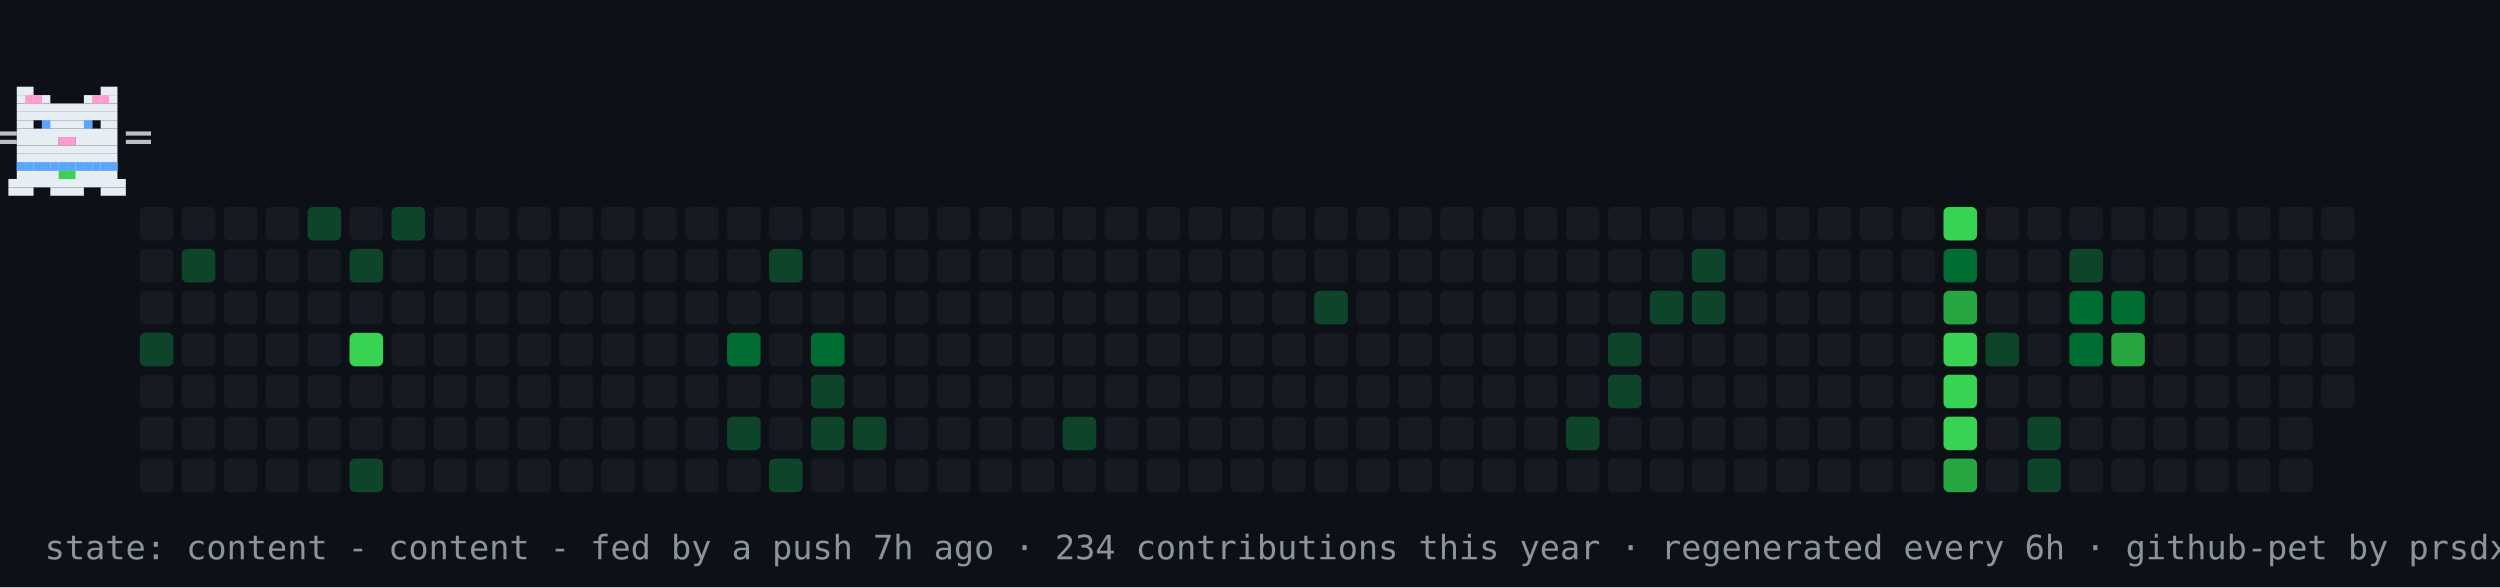
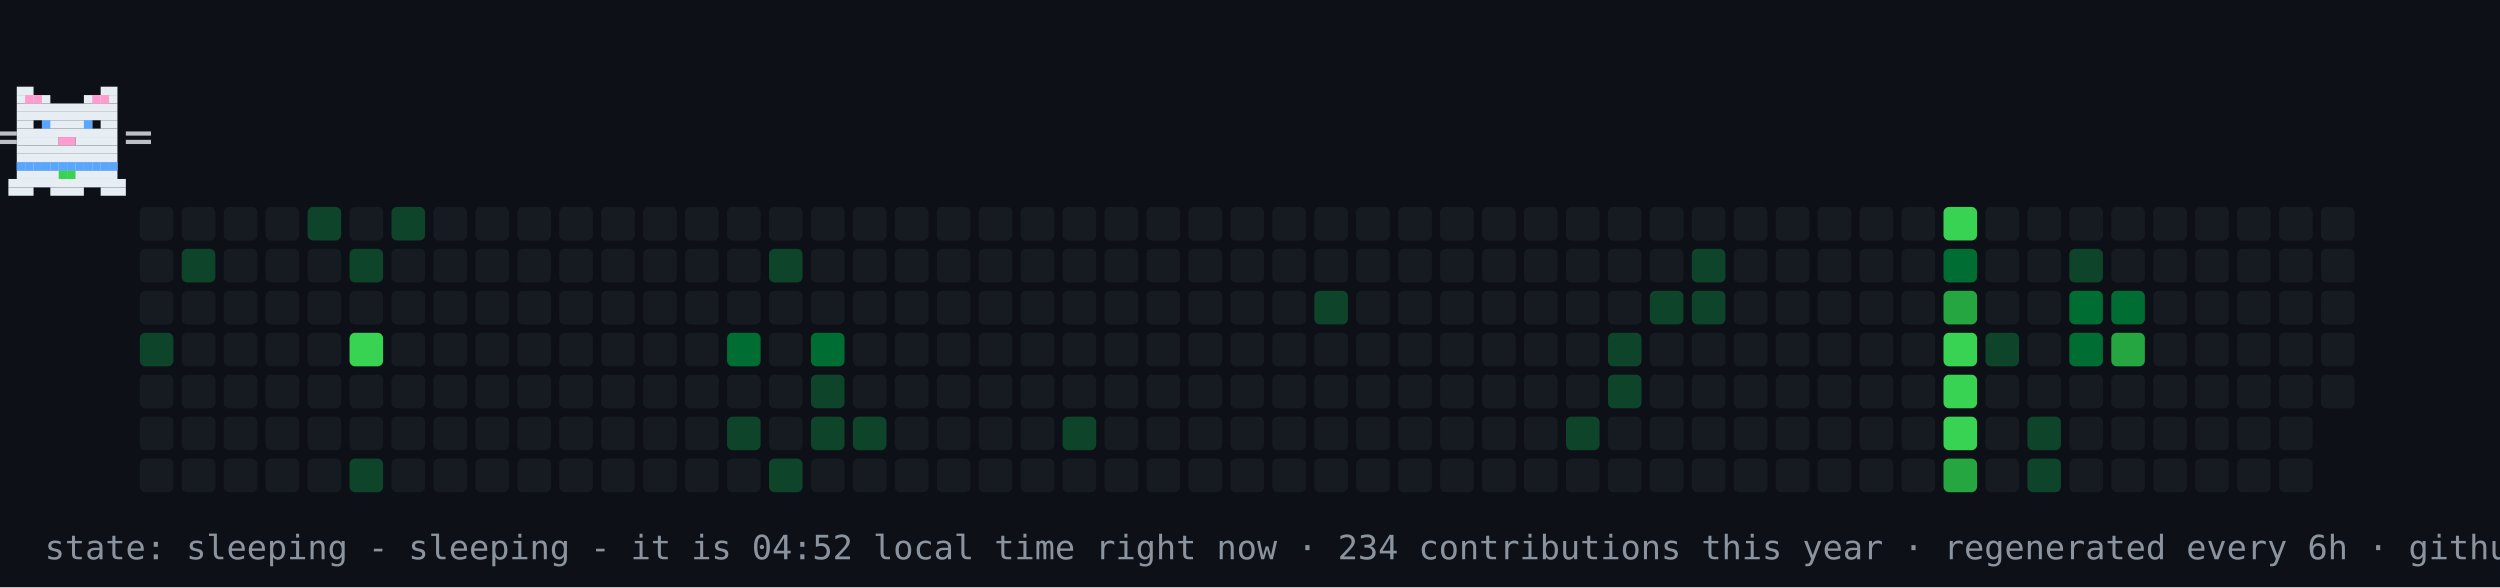
- <svg xmlns="http://www.w3.org/2000/svg" width="894" height="210" viewBox="0 0 894 210" role="img" aria-label="contribution graph cat: content">
+ <svg xmlns="http://www.w3.org/2000/svg" width="894" height="210" viewBox="0 0 894 210" role="img" aria-label="contribution graph cat: sleeping">
  <rect width="894" height="210" fill="#0d1117" />
  <rect x="50" y="74" width="12" height="12" rx="2" fill="#161b22" />
  <rect x="50" y="89" width="12" height="12" rx="2" fill="#161b22" />
  <rect x="50" y="104" width="12" height="12" rx="2" fill="#161b22" />
  <rect x="50" y="119" width="12" height="12" rx="2" fill="#0e4429" />
  <rect x="50" y="134" width="12" height="12" rx="2" fill="#161b22" />
  <rect x="50" y="149" width="12" height="12" rx="2" fill="#161b22" />
  <rect x="50" y="164" width="12" height="12" rx="2" fill="#161b22" />
  <rect x="65" y="74" width="12" height="12" rx="2" fill="#161b22" />
  <rect x="65" y="89" width="12" height="12" rx="2" fill="#0e4429" />
  <rect x="65" y="104" width="12" height="12" rx="2" fill="#161b22" />
  <rect x="65" y="119" width="12" height="12" rx="2" fill="#161b22" />
  <rect x="65" y="134" width="12" height="12" rx="2" fill="#161b22" />
  <rect x="65" y="149" width="12" height="12" rx="2" fill="#161b22" />
  <rect x="65" y="164" width="12" height="12" rx="2" fill="#161b22" />
  <rect x="80" y="74" width="12" height="12" rx="2" fill="#161b22" />
  <rect x="80" y="89" width="12" height="12" rx="2" fill="#161b22" />
  <rect x="80" y="104" width="12" height="12" rx="2" fill="#161b22" />
  <rect x="80" y="119" width="12" height="12" rx="2" fill="#161b22" />
  <rect x="80" y="134" width="12" height="12" rx="2" fill="#161b22" />
  <rect x="80" y="149" width="12" height="12" rx="2" fill="#161b22" />
  <rect x="80" y="164" width="12" height="12" rx="2" fill="#161b22" />
  <rect x="95" y="74" width="12" height="12" rx="2" fill="#161b22" />
  <rect x="95" y="89" width="12" height="12" rx="2" fill="#161b22" />
  <rect x="95" y="104" width="12" height="12" rx="2" fill="#161b22" />
  <rect x="95" y="119" width="12" height="12" rx="2" fill="#161b22" />
  <rect x="95" y="134" width="12" height="12" rx="2" fill="#161b22" />
  <rect x="95" y="149" width="12" height="12" rx="2" fill="#161b22" />
  <rect x="95" y="164" width="12" height="12" rx="2" fill="#161b22" />
  <rect x="110" y="74" width="12" height="12" rx="2" fill="#0e4429" />
  <rect x="110" y="89" width="12" height="12" rx="2" fill="#161b22" />
  <rect x="110" y="104" width="12" height="12" rx="2" fill="#161b22" />
  <rect x="110" y="119" width="12" height="12" rx="2" fill="#161b22" />
  <rect x="110" y="134" width="12" height="12" rx="2" fill="#161b22" />
  <rect x="110" y="149" width="12" height="12" rx="2" fill="#161b22" />
  <rect x="110" y="164" width="12" height="12" rx="2" fill="#161b22" />
  <rect x="125" y="74" width="12" height="12" rx="2" fill="#161b22" />
  <rect x="125" y="89" width="12" height="12" rx="2" fill="#0e4429" />
  <rect x="125" y="104" width="12" height="12" rx="2" fill="#161b22" />
  <rect x="125" y="119" width="12" height="12" rx="2" fill="#39d353" />
  <rect x="125" y="134" width="12" height="12" rx="2" fill="#161b22" />
  <rect x="125" y="149" width="12" height="12" rx="2" fill="#161b22" />
  <rect x="125" y="164" width="12" height="12" rx="2" fill="#0e4429" />
  <rect x="140" y="74" width="12" height="12" rx="2" fill="#0e4429" />
  <rect x="140" y="89" width="12" height="12" rx="2" fill="#161b22" />
  <rect x="140" y="104" width="12" height="12" rx="2" fill="#161b22" />
  <rect x="140" y="119" width="12" height="12" rx="2" fill="#161b22" />
  <rect x="140" y="134" width="12" height="12" rx="2" fill="#161b22" />
  <rect x="140" y="149" width="12" height="12" rx="2" fill="#161b22" />
  <rect x="140" y="164" width="12" height="12" rx="2" fill="#161b22" />
  <rect x="155" y="74" width="12" height="12" rx="2" fill="#161b22" />
  <rect x="155" y="89" width="12" height="12" rx="2" fill="#161b22" />
  <rect x="155" y="104" width="12" height="12" rx="2" fill="#161b22" />
  <rect x="155" y="119" width="12" height="12" rx="2" fill="#161b22" />
  <rect x="155" y="134" width="12" height="12" rx="2" fill="#161b22" />
  <rect x="155" y="149" width="12" height="12" rx="2" fill="#161b22" />
  <rect x="155" y="164" width="12" height="12" rx="2" fill="#161b22" />
  <rect x="170" y="74" width="12" height="12" rx="2" fill="#161b22" />
  <rect x="170" y="89" width="12" height="12" rx="2" fill="#161b22" />
  <rect x="170" y="104" width="12" height="12" rx="2" fill="#161b22" />
  <rect x="170" y="119" width="12" height="12" rx="2" fill="#161b22" />
  <rect x="170" y="134" width="12" height="12" rx="2" fill="#161b22" />
  <rect x="170" y="149" width="12" height="12" rx="2" fill="#161b22" />
  <rect x="170" y="164" width="12" height="12" rx="2" fill="#161b22" />
  <rect x="185" y="74" width="12" height="12" rx="2" fill="#161b22" />
  <rect x="185" y="89" width="12" height="12" rx="2" fill="#161b22" />
  <rect x="185" y="104" width="12" height="12" rx="2" fill="#161b22" />
  <rect x="185" y="119" width="12" height="12" rx="2" fill="#161b22" />
  <rect x="185" y="134" width="12" height="12" rx="2" fill="#161b22" />
  <rect x="185" y="149" width="12" height="12" rx="2" fill="#161b22" />
  <rect x="185" y="164" width="12" height="12" rx="2" fill="#161b22" />
  <rect x="200" y="74" width="12" height="12" rx="2" fill="#161b22" />
  <rect x="200" y="89" width="12" height="12" rx="2" fill="#161b22" />
  <rect x="200" y="104" width="12" height="12" rx="2" fill="#161b22" />
  <rect x="200" y="119" width="12" height="12" rx="2" fill="#161b22" />
  <rect x="200" y="134" width="12" height="12" rx="2" fill="#161b22" />
  <rect x="200" y="149" width="12" height="12" rx="2" fill="#161b22" />
  <rect x="200" y="164" width="12" height="12" rx="2" fill="#161b22" />
  <rect x="215" y="74" width="12" height="12" rx="2" fill="#161b22" />
  <rect x="215" y="89" width="12" height="12" rx="2" fill="#161b22" />
  <rect x="215" y="104" width="12" height="12" rx="2" fill="#161b22" />
  <rect x="215" y="119" width="12" height="12" rx="2" fill="#161b22" />
  <rect x="215" y="134" width="12" height="12" rx="2" fill="#161b22" />
  <rect x="215" y="149" width="12" height="12" rx="2" fill="#161b22" />
  <rect x="215" y="164" width="12" height="12" rx="2" fill="#161b22" />
  <rect x="230" y="74" width="12" height="12" rx="2" fill="#161b22" />
  <rect x="230" y="89" width="12" height="12" rx="2" fill="#161b22" />
  <rect x="230" y="104" width="12" height="12" rx="2" fill="#161b22" />
  <rect x="230" y="119" width="12" height="12" rx="2" fill="#161b22" />
  <rect x="230" y="134" width="12" height="12" rx="2" fill="#161b22" />
  <rect x="230" y="149" width="12" height="12" rx="2" fill="#161b22" />
  <rect x="230" y="164" width="12" height="12" rx="2" fill="#161b22" />
  <rect x="245" y="74" width="12" height="12" rx="2" fill="#161b22" />
  <rect x="245" y="89" width="12" height="12" rx="2" fill="#161b22" />
  <rect x="245" y="104" width="12" height="12" rx="2" fill="#161b22" />
  <rect x="245" y="119" width="12" height="12" rx="2" fill="#161b22" />
  <rect x="245" y="134" width="12" height="12" rx="2" fill="#161b22" />
  <rect x="245" y="149" width="12" height="12" rx="2" fill="#161b22" />
  <rect x="245" y="164" width="12" height="12" rx="2" fill="#161b22" />
  <rect x="260" y="74" width="12" height="12" rx="2" fill="#161b22" />
  <rect x="260" y="89" width="12" height="12" rx="2" fill="#161b22" />
  <rect x="260" y="104" width="12" height="12" rx="2" fill="#161b22" />
  <rect x="260" y="119" width="12" height="12" rx="2" fill="#006d32" />
  <rect x="260" y="134" width="12" height="12" rx="2" fill="#161b22" />
  <rect x="260" y="149" width="12" height="12" rx="2" fill="#0e4429" />
  <rect x="260" y="164" width="12" height="12" rx="2" fill="#161b22" />
  <rect x="275" y="74" width="12" height="12" rx="2" fill="#161b22" />
  <rect x="275" y="89" width="12" height="12" rx="2" fill="#0e4429" />
  <rect x="275" y="104" width="12" height="12" rx="2" fill="#161b22" />
  <rect x="275" y="119" width="12" height="12" rx="2" fill="#161b22" />
  <rect x="275" y="134" width="12" height="12" rx="2" fill="#161b22" />
  <rect x="275" y="149" width="12" height="12" rx="2" fill="#161b22" />
  <rect x="275" y="164" width="12" height="12" rx="2" fill="#0e4429" />
  <rect x="290" y="74" width="12" height="12" rx="2" fill="#161b22" />
  <rect x="290" y="89" width="12" height="12" rx="2" fill="#161b22" />
  <rect x="290" y="104" width="12" height="12" rx="2" fill="#161b22" />
  <rect x="290" y="119" width="12" height="12" rx="2" fill="#006d32" />
  <rect x="290" y="134" width="12" height="12" rx="2" fill="#0e4429" />
  <rect x="290" y="149" width="12" height="12" rx="2" fill="#0e4429" />
  <rect x="290" y="164" width="12" height="12" rx="2" fill="#161b22" />
  <rect x="305" y="74" width="12" height="12" rx="2" fill="#161b22" />
  <rect x="305" y="89" width="12" height="12" rx="2" fill="#161b22" />
  <rect x="305" y="104" width="12" height="12" rx="2" fill="#161b22" />
  <rect x="305" y="119" width="12" height="12" rx="2" fill="#161b22" />
  <rect x="305" y="134" width="12" height="12" rx="2" fill="#161b22" />
  <rect x="305" y="149" width="12" height="12" rx="2" fill="#0e4429" />
  <rect x="305" y="164" width="12" height="12" rx="2" fill="#161b22" />
  <rect x="320" y="74" width="12" height="12" rx="2" fill="#161b22" />
  <rect x="320" y="89" width="12" height="12" rx="2" fill="#161b22" />
  <rect x="320" y="104" width="12" height="12" rx="2" fill="#161b22" />
  <rect x="320" y="119" width="12" height="12" rx="2" fill="#161b22" />
  <rect x="320" y="134" width="12" height="12" rx="2" fill="#161b22" />
  <rect x="320" y="149" width="12" height="12" rx="2" fill="#161b22" />
  <rect x="320" y="164" width="12" height="12" rx="2" fill="#161b22" />
  <rect x="335" y="74" width="12" height="12" rx="2" fill="#161b22" />
  <rect x="335" y="89" width="12" height="12" rx="2" fill="#161b22" />
  <rect x="335" y="104" width="12" height="12" rx="2" fill="#161b22" />
  <rect x="335" y="119" width="12" height="12" rx="2" fill="#161b22" />
  <rect x="335" y="134" width="12" height="12" rx="2" fill="#161b22" />
  <rect x="335" y="149" width="12" height="12" rx="2" fill="#161b22" />
  <rect x="335" y="164" width="12" height="12" rx="2" fill="#161b22" />
  <rect x="350" y="74" width="12" height="12" rx="2" fill="#161b22" />
  <rect x="350" y="89" width="12" height="12" rx="2" fill="#161b22" />
  <rect x="350" y="104" width="12" height="12" rx="2" fill="#161b22" />
  <rect x="350" y="119" width="12" height="12" rx="2" fill="#161b22" />
  <rect x="350" y="134" width="12" height="12" rx="2" fill="#161b22" />
  <rect x="350" y="149" width="12" height="12" rx="2" fill="#161b22" />
  <rect x="350" y="164" width="12" height="12" rx="2" fill="#161b22" />
  <rect x="365" y="74" width="12" height="12" rx="2" fill="#161b22" />
  <rect x="365" y="89" width="12" height="12" rx="2" fill="#161b22" />
  <rect x="365" y="104" width="12" height="12" rx="2" fill="#161b22" />
  <rect x="365" y="119" width="12" height="12" rx="2" fill="#161b22" />
  <rect x="365" y="134" width="12" height="12" rx="2" fill="#161b22" />
  <rect x="365" y="149" width="12" height="12" rx="2" fill="#161b22" />
  <rect x="365" y="164" width="12" height="12" rx="2" fill="#161b22" />
  <rect x="380" y="74" width="12" height="12" rx="2" fill="#161b22" />
  <rect x="380" y="89" width="12" height="12" rx="2" fill="#161b22" />
  <rect x="380" y="104" width="12" height="12" rx="2" fill="#161b22" />
  <rect x="380" y="119" width="12" height="12" rx="2" fill="#161b22" />
  <rect x="380" y="134" width="12" height="12" rx="2" fill="#161b22" />
  <rect x="380" y="149" width="12" height="12" rx="2" fill="#0e4429" />
  <rect x="380" y="164" width="12" height="12" rx="2" fill="#161b22" />
  <rect x="395" y="74" width="12" height="12" rx="2" fill="#161b22" />
  <rect x="395" y="89" width="12" height="12" rx="2" fill="#161b22" />
  <rect x="395" y="104" width="12" height="12" rx="2" fill="#161b22" />
  <rect x="395" y="119" width="12" height="12" rx="2" fill="#161b22" />
  <rect x="395" y="134" width="12" height="12" rx="2" fill="#161b22" />
  <rect x="395" y="149" width="12" height="12" rx="2" fill="#161b22" />
  <rect x="395" y="164" width="12" height="12" rx="2" fill="#161b22" />
  <rect x="410" y="74" width="12" height="12" rx="2" fill="#161b22" />
  <rect x="410" y="89" width="12" height="12" rx="2" fill="#161b22" />
  <rect x="410" y="104" width="12" height="12" rx="2" fill="#161b22" />
  <rect x="410" y="119" width="12" height="12" rx="2" fill="#161b22" />
  <rect x="410" y="134" width="12" height="12" rx="2" fill="#161b22" />
  <rect x="410" y="149" width="12" height="12" rx="2" fill="#161b22" />
  <rect x="410" y="164" width="12" height="12" rx="2" fill="#161b22" />
  <rect x="425" y="74" width="12" height="12" rx="2" fill="#161b22" />
  <rect x="425" y="89" width="12" height="12" rx="2" fill="#161b22" />
  <rect x="425" y="104" width="12" height="12" rx="2" fill="#161b22" />
  <rect x="425" y="119" width="12" height="12" rx="2" fill="#161b22" />
  <rect x="425" y="134" width="12" height="12" rx="2" fill="#161b22" />
  <rect x="425" y="149" width="12" height="12" rx="2" fill="#161b22" />
  <rect x="425" y="164" width="12" height="12" rx="2" fill="#161b22" />
  <rect x="440" y="74" width="12" height="12" rx="2" fill="#161b22" />
  <rect x="440" y="89" width="12" height="12" rx="2" fill="#161b22" />
  <rect x="440" y="104" width="12" height="12" rx="2" fill="#161b22" />
  <rect x="440" y="119" width="12" height="12" rx="2" fill="#161b22" />
  <rect x="440" y="134" width="12" height="12" rx="2" fill="#161b22" />
  <rect x="440" y="149" width="12" height="12" rx="2" fill="#161b22" />
  <rect x="440" y="164" width="12" height="12" rx="2" fill="#161b22" />
  <rect x="455" y="74" width="12" height="12" rx="2" fill="#161b22" />
  <rect x="455" y="89" width="12" height="12" rx="2" fill="#161b22" />
  <rect x="455" y="104" width="12" height="12" rx="2" fill="#161b22" />
  <rect x="455" y="119" width="12" height="12" rx="2" fill="#161b22" />
  <rect x="455" y="134" width="12" height="12" rx="2" fill="#161b22" />
  <rect x="455" y="149" width="12" height="12" rx="2" fill="#161b22" />
  <rect x="455" y="164" width="12" height="12" rx="2" fill="#161b22" />
  <rect x="470" y="74" width="12" height="12" rx="2" fill="#161b22" />
  <rect x="470" y="89" width="12" height="12" rx="2" fill="#161b22" />
  <rect x="470" y="104" width="12" height="12" rx="2" fill="#0e4429" />
  <rect x="470" y="119" width="12" height="12" rx="2" fill="#161b22" />
  <rect x="470" y="134" width="12" height="12" rx="2" fill="#161b22" />
  <rect x="470" y="149" width="12" height="12" rx="2" fill="#161b22" />
  <rect x="470" y="164" width="12" height="12" rx="2" fill="#161b22" />
  <rect x="485" y="74" width="12" height="12" rx="2" fill="#161b22" />
  <rect x="485" y="89" width="12" height="12" rx="2" fill="#161b22" />
  <rect x="485" y="104" width="12" height="12" rx="2" fill="#161b22" />
  <rect x="485" y="119" width="12" height="12" rx="2" fill="#161b22" />
  <rect x="485" y="134" width="12" height="12" rx="2" fill="#161b22" />
  <rect x="485" y="149" width="12" height="12" rx="2" fill="#161b22" />
  <rect x="485" y="164" width="12" height="12" rx="2" fill="#161b22" />
  <rect x="500" y="74" width="12" height="12" rx="2" fill="#161b22" />
  <rect x="500" y="89" width="12" height="12" rx="2" fill="#161b22" />
  <rect x="500" y="104" width="12" height="12" rx="2" fill="#161b22" />
  <rect x="500" y="119" width="12" height="12" rx="2" fill="#161b22" />
  <rect x="500" y="134" width="12" height="12" rx="2" fill="#161b22" />
  <rect x="500" y="149" width="12" height="12" rx="2" fill="#161b22" />
  <rect x="500" y="164" width="12" height="12" rx="2" fill="#161b22" />
  <rect x="515" y="74" width="12" height="12" rx="2" fill="#161b22" />
  <rect x="515" y="89" width="12" height="12" rx="2" fill="#161b22" />
  <rect x="515" y="104" width="12" height="12" rx="2" fill="#161b22" />
  <rect x="515" y="119" width="12" height="12" rx="2" fill="#161b22" />
  <rect x="515" y="134" width="12" height="12" rx="2" fill="#161b22" />
  <rect x="515" y="149" width="12" height="12" rx="2" fill="#161b22" />
  <rect x="515" y="164" width="12" height="12" rx="2" fill="#161b22" />
  <rect x="530" y="74" width="12" height="12" rx="2" fill="#161b22" />
  <rect x="530" y="89" width="12" height="12" rx="2" fill="#161b22" />
  <rect x="530" y="104" width="12" height="12" rx="2" fill="#161b22" />
  <rect x="530" y="119" width="12" height="12" rx="2" fill="#161b22" />
  <rect x="530" y="134" width="12" height="12" rx="2" fill="#161b22" />
  <rect x="530" y="149" width="12" height="12" rx="2" fill="#161b22" />
  <rect x="530" y="164" width="12" height="12" rx="2" fill="#161b22" />
  <rect x="545" y="74" width="12" height="12" rx="2" fill="#161b22" />
  <rect x="545" y="89" width="12" height="12" rx="2" fill="#161b22" />
  <rect x="545" y="104" width="12" height="12" rx="2" fill="#161b22" />
  <rect x="545" y="119" width="12" height="12" rx="2" fill="#161b22" />
  <rect x="545" y="134" width="12" height="12" rx="2" fill="#161b22" />
  <rect x="545" y="149" width="12" height="12" rx="2" fill="#161b22" />
  <rect x="545" y="164" width="12" height="12" rx="2" fill="#161b22" />
  <rect x="560" y="74" width="12" height="12" rx="2" fill="#161b22" />
  <rect x="560" y="89" width="12" height="12" rx="2" fill="#161b22" />
  <rect x="560" y="104" width="12" height="12" rx="2" fill="#161b22" />
  <rect x="560" y="119" width="12" height="12" rx="2" fill="#161b22" />
  <rect x="560" y="134" width="12" height="12" rx="2" fill="#161b22" />
  <rect x="560" y="149" width="12" height="12" rx="2" fill="#0e4429" />
  <rect x="560" y="164" width="12" height="12" rx="2" fill="#161b22" />
  <rect x="575" y="74" width="12" height="12" rx="2" fill="#161b22" />
  <rect x="575" y="89" width="12" height="12" rx="2" fill="#161b22" />
  <rect x="575" y="104" width="12" height="12" rx="2" fill="#161b22" />
  <rect x="575" y="119" width="12" height="12" rx="2" fill="#0e4429" />
  <rect x="575" y="134" width="12" height="12" rx="2" fill="#0e4429" />
  <rect x="575" y="149" width="12" height="12" rx="2" fill="#161b22" />
  <rect x="575" y="164" width="12" height="12" rx="2" fill="#161b22" />
  <rect x="590" y="74" width="12" height="12" rx="2" fill="#161b22" />
  <rect x="590" y="89" width="12" height="12" rx="2" fill="#161b22" />
  <rect x="590" y="104" width="12" height="12" rx="2" fill="#0e4429" />
  <rect x="590" y="119" width="12" height="12" rx="2" fill="#161b22" />
  <rect x="590" y="134" width="12" height="12" rx="2" fill="#161b22" />
  <rect x="590" y="149" width="12" height="12" rx="2" fill="#161b22" />
  <rect x="590" y="164" width="12" height="12" rx="2" fill="#161b22" />
  <rect x="605" y="74" width="12" height="12" rx="2" fill="#161b22" />
  <rect x="605" y="89" width="12" height="12" rx="2" fill="#0e4429" />
  <rect x="605" y="104" width="12" height="12" rx="2" fill="#0e4429" />
  <rect x="605" y="119" width="12" height="12" rx="2" fill="#161b22" />
  <rect x="605" y="134" width="12" height="12" rx="2" fill="#161b22" />
  <rect x="605" y="149" width="12" height="12" rx="2" fill="#161b22" />
  <rect x="605" y="164" width="12" height="12" rx="2" fill="#161b22" />
  <rect x="620" y="74" width="12" height="12" rx="2" fill="#161b22" />
  <rect x="620" y="89" width="12" height="12" rx="2" fill="#161b22" />
  <rect x="620" y="104" width="12" height="12" rx="2" fill="#161b22" />
  <rect x="620" y="119" width="12" height="12" rx="2" fill="#161b22" />
  <rect x="620" y="134" width="12" height="12" rx="2" fill="#161b22" />
  <rect x="620" y="149" width="12" height="12" rx="2" fill="#161b22" />
  <rect x="620" y="164" width="12" height="12" rx="2" fill="#161b22" />
  <rect x="635" y="74" width="12" height="12" rx="2" fill="#161b22" />
  <rect x="635" y="89" width="12" height="12" rx="2" fill="#161b22" />
  <rect x="635" y="104" width="12" height="12" rx="2" fill="#161b22" />
  <rect x="635" y="119" width="12" height="12" rx="2" fill="#161b22" />
  <rect x="635" y="134" width="12" height="12" rx="2" fill="#161b22" />
  <rect x="635" y="149" width="12" height="12" rx="2" fill="#161b22" />
  <rect x="635" y="164" width="12" height="12" rx="2" fill="#161b22" />
  <rect x="650" y="74" width="12" height="12" rx="2" fill="#161b22" />
  <rect x="650" y="89" width="12" height="12" rx="2" fill="#161b22" />
  <rect x="650" y="104" width="12" height="12" rx="2" fill="#161b22" />
  <rect x="650" y="119" width="12" height="12" rx="2" fill="#161b22" />
  <rect x="650" y="134" width="12" height="12" rx="2" fill="#161b22" />
  <rect x="650" y="149" width="12" height="12" rx="2" fill="#161b22" />
  <rect x="650" y="164" width="12" height="12" rx="2" fill="#161b22" />
  <rect x="665" y="74" width="12" height="12" rx="2" fill="#161b22" />
  <rect x="665" y="89" width="12" height="12" rx="2" fill="#161b22" />
  <rect x="665" y="104" width="12" height="12" rx="2" fill="#161b22" />
  <rect x="665" y="119" width="12" height="12" rx="2" fill="#161b22" />
  <rect x="665" y="134" width="12" height="12" rx="2" fill="#161b22" />
  <rect x="665" y="149" width="12" height="12" rx="2" fill="#161b22" />
  <rect x="665" y="164" width="12" height="12" rx="2" fill="#161b22" />
  <rect x="680" y="74" width="12" height="12" rx="2" fill="#161b22" />
  <rect x="680" y="89" width="12" height="12" rx="2" fill="#161b22" />
  <rect x="680" y="104" width="12" height="12" rx="2" fill="#161b22" />
  <rect x="680" y="119" width="12" height="12" rx="2" fill="#161b22" />
  <rect x="680" y="134" width="12" height="12" rx="2" fill="#161b22" />
  <rect x="680" y="149" width="12" height="12" rx="2" fill="#161b22" />
  <rect x="680" y="164" width="12" height="12" rx="2" fill="#161b22" />
  <rect x="695" y="74" width="12" height="12" rx="2" fill="#39d353" />
  <rect x="695" y="89" width="12" height="12" rx="2" fill="#006d32" />
  <rect x="695" y="104" width="12" height="12" rx="2" fill="#26a641" />
  <rect x="695" y="119" width="12" height="12" rx="2" fill="#39d353" />
  <rect x="695" y="134" width="12" height="12" rx="2" fill="#39d353" />
  <rect x="695" y="149" width="12" height="12" rx="2" fill="#39d353" />
  <rect x="695" y="164" width="12" height="12" rx="2" fill="#26a641" />
  <rect x="710" y="74" width="12" height="12" rx="2" fill="#161b22" />
  <rect x="710" y="89" width="12" height="12" rx="2" fill="#161b22" />
  <rect x="710" y="104" width="12" height="12" rx="2" fill="#161b22" />
  <rect x="710" y="119" width="12" height="12" rx="2" fill="#0e4429" />
  <rect x="710" y="134" width="12" height="12" rx="2" fill="#161b22" />
  <rect x="710" y="149" width="12" height="12" rx="2" fill="#161b22" />
  <rect x="710" y="164" width="12" height="12" rx="2" fill="#161b22" />
  <rect x="725" y="74" width="12" height="12" rx="2" fill="#161b22" />
  <rect x="725" y="89" width="12" height="12" rx="2" fill="#161b22" />
  <rect x="725" y="104" width="12" height="12" rx="2" fill="#161b22" />
  <rect x="725" y="119" width="12" height="12" rx="2" fill="#161b22" />
  <rect x="725" y="134" width="12" height="12" rx="2" fill="#161b22" />
  <rect x="725" y="149" width="12" height="12" rx="2" fill="#0e4429" />
  <rect x="725" y="164" width="12" height="12" rx="2" fill="#0e4429" />
  <rect x="740" y="74" width="12" height="12" rx="2" fill="#161b22" />
  <rect x="740" y="89" width="12" height="12" rx="2" fill="#0e4429" />
  <rect x="740" y="104" width="12" height="12" rx="2" fill="#006d32" />
  <rect x="740" y="119" width="12" height="12" rx="2" fill="#006d32" />
  <rect x="740" y="134" width="12" height="12" rx="2" fill="#161b22" />
  <rect x="740" y="149" width="12" height="12" rx="2" fill="#161b22" />
  <rect x="740" y="164" width="12" height="12" rx="2" fill="#161b22" />
  <rect x="755" y="74" width="12" height="12" rx="2" fill="#161b22" />
  <rect x="755" y="89" width="12" height="12" rx="2" fill="#161b22" />
  <rect x="755" y="104" width="12" height="12" rx="2" fill="#006d32" />
  <rect x="755" y="119" width="12" height="12" rx="2" fill="#26a641" />
  <rect x="755" y="134" width="12" height="12" rx="2" fill="#161b22" />
  <rect x="755" y="149" width="12" height="12" rx="2" fill="#161b22" />
  <rect x="755" y="164" width="12" height="12" rx="2" fill="#161b22" />
  <rect x="770" y="74" width="12" height="12" rx="2" fill="#161b22" />
  <rect x="770" y="89" width="12" height="12" rx="2" fill="#161b22" />
  <rect x="770" y="104" width="12" height="12" rx="2" fill="#161b22" />
  <rect x="770" y="119" width="12" height="12" rx="2" fill="#161b22" />
  <rect x="770" y="134" width="12" height="12" rx="2" fill="#161b22" />
  <rect x="770" y="149" width="12" height="12" rx="2" fill="#161b22" />
  <rect x="770" y="164" width="12" height="12" rx="2" fill="#161b22" />
  <rect x="785" y="74" width="12" height="12" rx="2" fill="#161b22" />
  <rect x="785" y="89" width="12" height="12" rx="2" fill="#161b22" />
  <rect x="785" y="104" width="12" height="12" rx="2" fill="#161b22" />
  <rect x="785" y="119" width="12" height="12" rx="2" fill="#161b22" />
  <rect x="785" y="134" width="12" height="12" rx="2" fill="#161b22" />
  <rect x="785" y="149" width="12" height="12" rx="2" fill="#161b22" />
  <rect x="785" y="164" width="12" height="12" rx="2" fill="#161b22" />
  <rect x="800" y="74" width="12" height="12" rx="2" fill="#161b22" />
  <rect x="800" y="89" width="12" height="12" rx="2" fill="#161b22" />
  <rect x="800" y="104" width="12" height="12" rx="2" fill="#161b22" />
  <rect x="800" y="119" width="12" height="12" rx="2" fill="#161b22" />
  <rect x="800" y="134" width="12" height="12" rx="2" fill="#161b22" />
  <rect x="800" y="149" width="12" height="12" rx="2" fill="#161b22" />
  <rect x="800" y="164" width="12" height="12" rx="2" fill="#161b22" />
  <rect x="815" y="74" width="12" height="12" rx="2" fill="#161b22" />
  <rect x="815" y="89" width="12" height="12" rx="2" fill="#161b22" />
  <rect x="815" y="104" width="12" height="12" rx="2" fill="#161b22" />
  <rect x="815" y="119" width="12" height="12" rx="2" fill="#161b22" />
  <rect x="815" y="134" width="12" height="12" rx="2" fill="#161b22" />
  <rect x="815" y="149" width="12" height="12" rx="2" fill="#161b22" />
  <rect x="815" y="164" width="12" height="12" rx="2" fill="#161b22" />
  <rect x="830" y="74" width="12" height="12" rx="2" fill="#161b22" />
  <rect x="830" y="89" width="12" height="12" rx="2" fill="#161b22" />
  <rect x="830" y="104" width="12" height="12" rx="2" fill="#161b22" />
  <rect x="830" y="119" width="12" height="12" rx="2" fill="#161b22" />
  <rect x="830" y="134" width="12" height="12" rx="2" fill="#161b22" />
  <g>
    <animateTransform attributeName="transform" type="translate" values="50 0;791 0;791 0;50 0;50 0" keyTimes="0;0.45;0.5;0.95;1" dur="30s" repeatCount="indefinite" />
    <g>
      <animateTransform attributeName="transform" type="translate" values="0 0;0 -4;0 0" keyTimes="0;0.5;1" dur="0.9s" repeatCount="indefinite" />
      <rect x="6" y="31" width="6" height="3" fill="#e6edf3" />
      <rect x="36" y="31" width="6" height="3" fill="#e6edf3" />
      <rect x="6" y="34" width="12" height="3" fill="#e6edf3" />
      <rect x="30" y="34" width="12" height="3" fill="#e6edf3" />
      <rect x="6" y="37" width="36" height="3" fill="#e6edf3" />
      <rect x="6" y="40" width="36" height="3" fill="#e6edf3" />
      <rect x="6" y="43" width="6" height="3" fill="#e6edf3" />
      <rect x="15" y="43" width="18" height="3" fill="#e6edf3" />
      <rect x="36" y="43" width="6" height="3" fill="#e6edf3" />
      <rect x="6" y="46" width="36" height="3" fill="#e6edf3" />
      <rect x="6" y="49" width="15" height="3" fill="#e6edf3" />
      <rect x="21" y="49" width="6" height="3" fill="#ff9bce" />
      <rect x="27" y="49" width="15" height="3" fill="#e6edf3" />
      <rect x="6" y="52" width="36" height="3" fill="#e6edf3" />
      <rect x="6" y="55" width="36" height="3" fill="#e6edf3" />
      <rect x="6" y="58" width="36" height="3" fill="#e6edf3" />
      <rect x="6" y="61" width="36" height="3" fill="#e6edf3" />
      <rect x="3" y="64" width="42" height="3" fill="#e6edf3" />
      <rect x="3" y="67" width="9" height="3" fill="#e6edf3" />
      <rect x="18" y="67" width="12" height="3" fill="#e6edf3" />
      <rect x="36" y="67" width="9" height="3" fill="#e6edf3" />
      <rect x="9" y="34" width="3" height="3" fill="#ff9bce" />
      <rect x="12" y="34" width="3" height="3" fill="#ff9bce" />
      <rect x="33" y="34" width="3" height="3" fill="#ff9bce" />
      <rect x="36" y="34" width="3" height="3" fill="#ff9bce" />
      <rect x="6" y="58" width="3" height="3" fill="#58a6ff" />
      <rect x="9" y="58" width="3" height="3" fill="#58a6ff" />
      <rect x="12" y="58" width="3" height="3" fill="#58a6ff" />
      <rect x="15" y="58" width="3" height="3" fill="#58a6ff" />
      <rect x="18" y="58" width="3" height="3" fill="#58a6ff" />
      <rect x="21" y="58" width="3" height="3" fill="#58a6ff" />
      <rect x="24" y="58" width="3" height="3" fill="#58a6ff" />
      <rect x="27" y="58" width="3" height="3" fill="#58a6ff" />
      <rect x="30" y="58" width="3" height="3" fill="#58a6ff" />
      <rect x="33" y="58" width="3" height="3" fill="#58a6ff" />
      <rect x="36" y="58" width="3" height="3" fill="#58a6ff" />
      <rect x="39" y="58" width="3" height="3" fill="#58a6ff" />
      <rect x="21" y="61" width="3" height="3" fill="#39d353" />
      <rect x="24" y="61" width="3" height="3" fill="#39d353" />
      <rect x="-3" y="47" width="9" height="1.5" fill="#e6edf3" opacity="0.8" />
      <rect x="-3" y="50" width="9" height="1.5" fill="#e6edf3" opacity="0.8" />
      <rect x="45" y="47" width="9" height="1.5" fill="#e6edf3" opacity="0.8" />
      <rect x="45" y="50" width="9" height="1.5" fill="#e6edf3" opacity="0.8" />
      <g>
        <animate attributeName="opacity" values="1;0;1" keyTimes="0;0.96;1" calcMode="discrete" dur="4s" repeatCount="indefinite" />
        <rect x="15" y="43" width="3" height="3" fill="#58a6ff" />
        <rect x="30" y="43" width="3" height="3" fill="#58a6ff" />
      </g>
      <g opacity="0">
        <animate attributeName="opacity" values="0;1;0" keyTimes="0;0.96;1" calcMode="discrete" dur="4s" repeatCount="indefinite" />
        <rect x="15" y="43" width="6" height="3" fill="#0d1117" />
        <rect x="30" y="43" width="6" height="3" fill="#0d1117" />
      </g>
-       <g opacity="0">
-         <animateTransform attributeName="transform" type="translate" values="0 0;4 -12" dur="2.4s" begin="0.6s" repeatCount="indefinite" />
-         <animate attributeName="opacity" values="0;1;1;0" keyTimes="0;0.2;0.7;1" dur="2.4s" begin="0.6s" repeatCount="indefinite" />
-         <rect x="26" y="16" width="2" height="2" fill="#ff7b72" />
-         <rect x="30" y="16" width="2" height="2" fill="#ff7b72" />
-         <rect x="24" y="18" width="10" height="2" fill="#ff7b72" />
-         <rect x="24" y="20" width="10" height="2" fill="#ff7b72" />
-         <rect x="26" y="22" width="6" height="2" fill="#ff7b72" />
-         <rect x="28" y="24" width="2" height="2" fill="#ff7b72" />
-       </g>
-       <g opacity="0">
-         <animateTransform attributeName="transform" type="translate" values="0 0;4 -12" dur="2.4s" begin="2.1s" repeatCount="indefinite" />
-         <animate attributeName="opacity" values="0;1;1;0" keyTimes="0;0.2;0.7;1" dur="2.4s" begin="2.1s" repeatCount="indefinite" />
-         <rect x="35" y="16" width="2" height="2" fill="#ff7b72" />
-         <rect x="39" y="16" width="2" height="2" fill="#ff7b72" />
-         <rect x="33" y="18" width="10" height="2" fill="#ff7b72" />
-         <rect x="33" y="20" width="10" height="2" fill="#ff7b72" />
-         <rect x="35" y="22" width="6" height="2" fill="#ff7b72" />
-         <rect x="37" y="24" width="2" height="2" fill="#ff7b72" />
-       </g>
    </g>
  </g>
-   <text x="16" y="200" font-family="monospace" font-size="12" fill="#8b949e">state: content - content - fed by a push 7h ago · 234 contributions this year · regenerated every 6h · github-pet by prsdx</text>
+   <text x="16" y="200" font-family="monospace" font-size="12" fill="#8b949e">state: sleeping - sleeping - it is 04:52 local time right now · 234 contributions this year · regenerated every 6h · github-pet by prsdx</text>
</svg>
